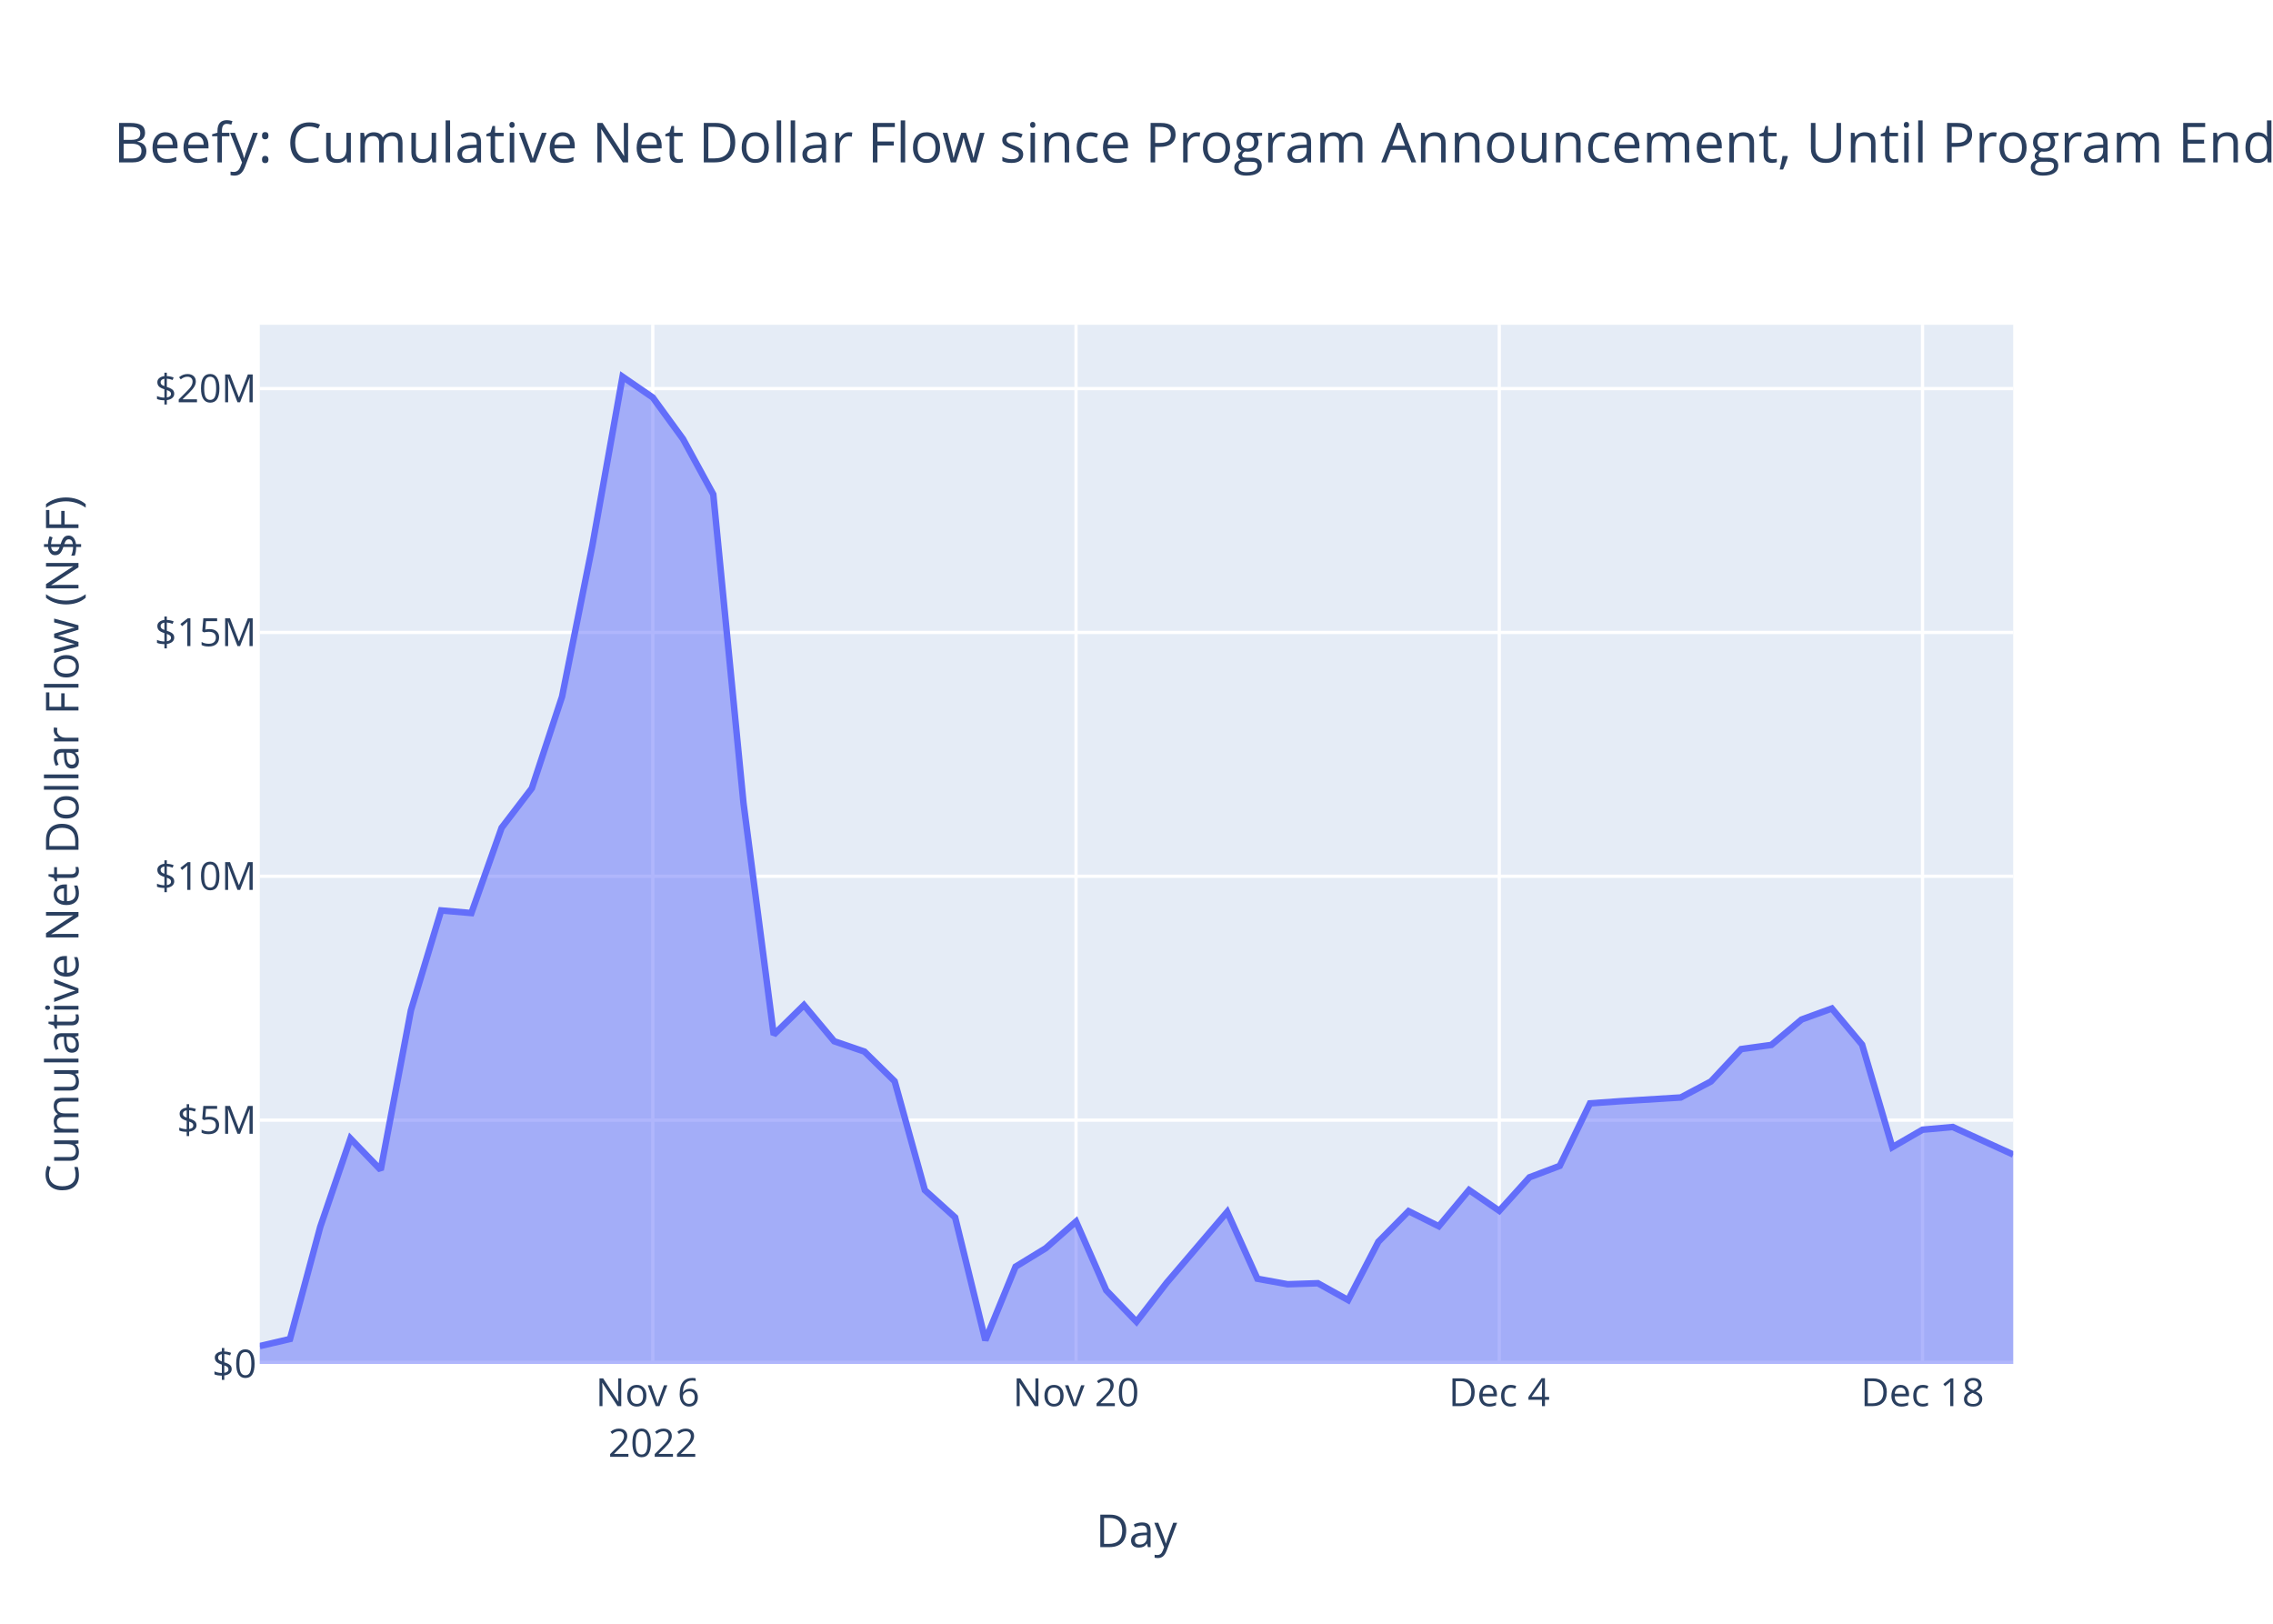
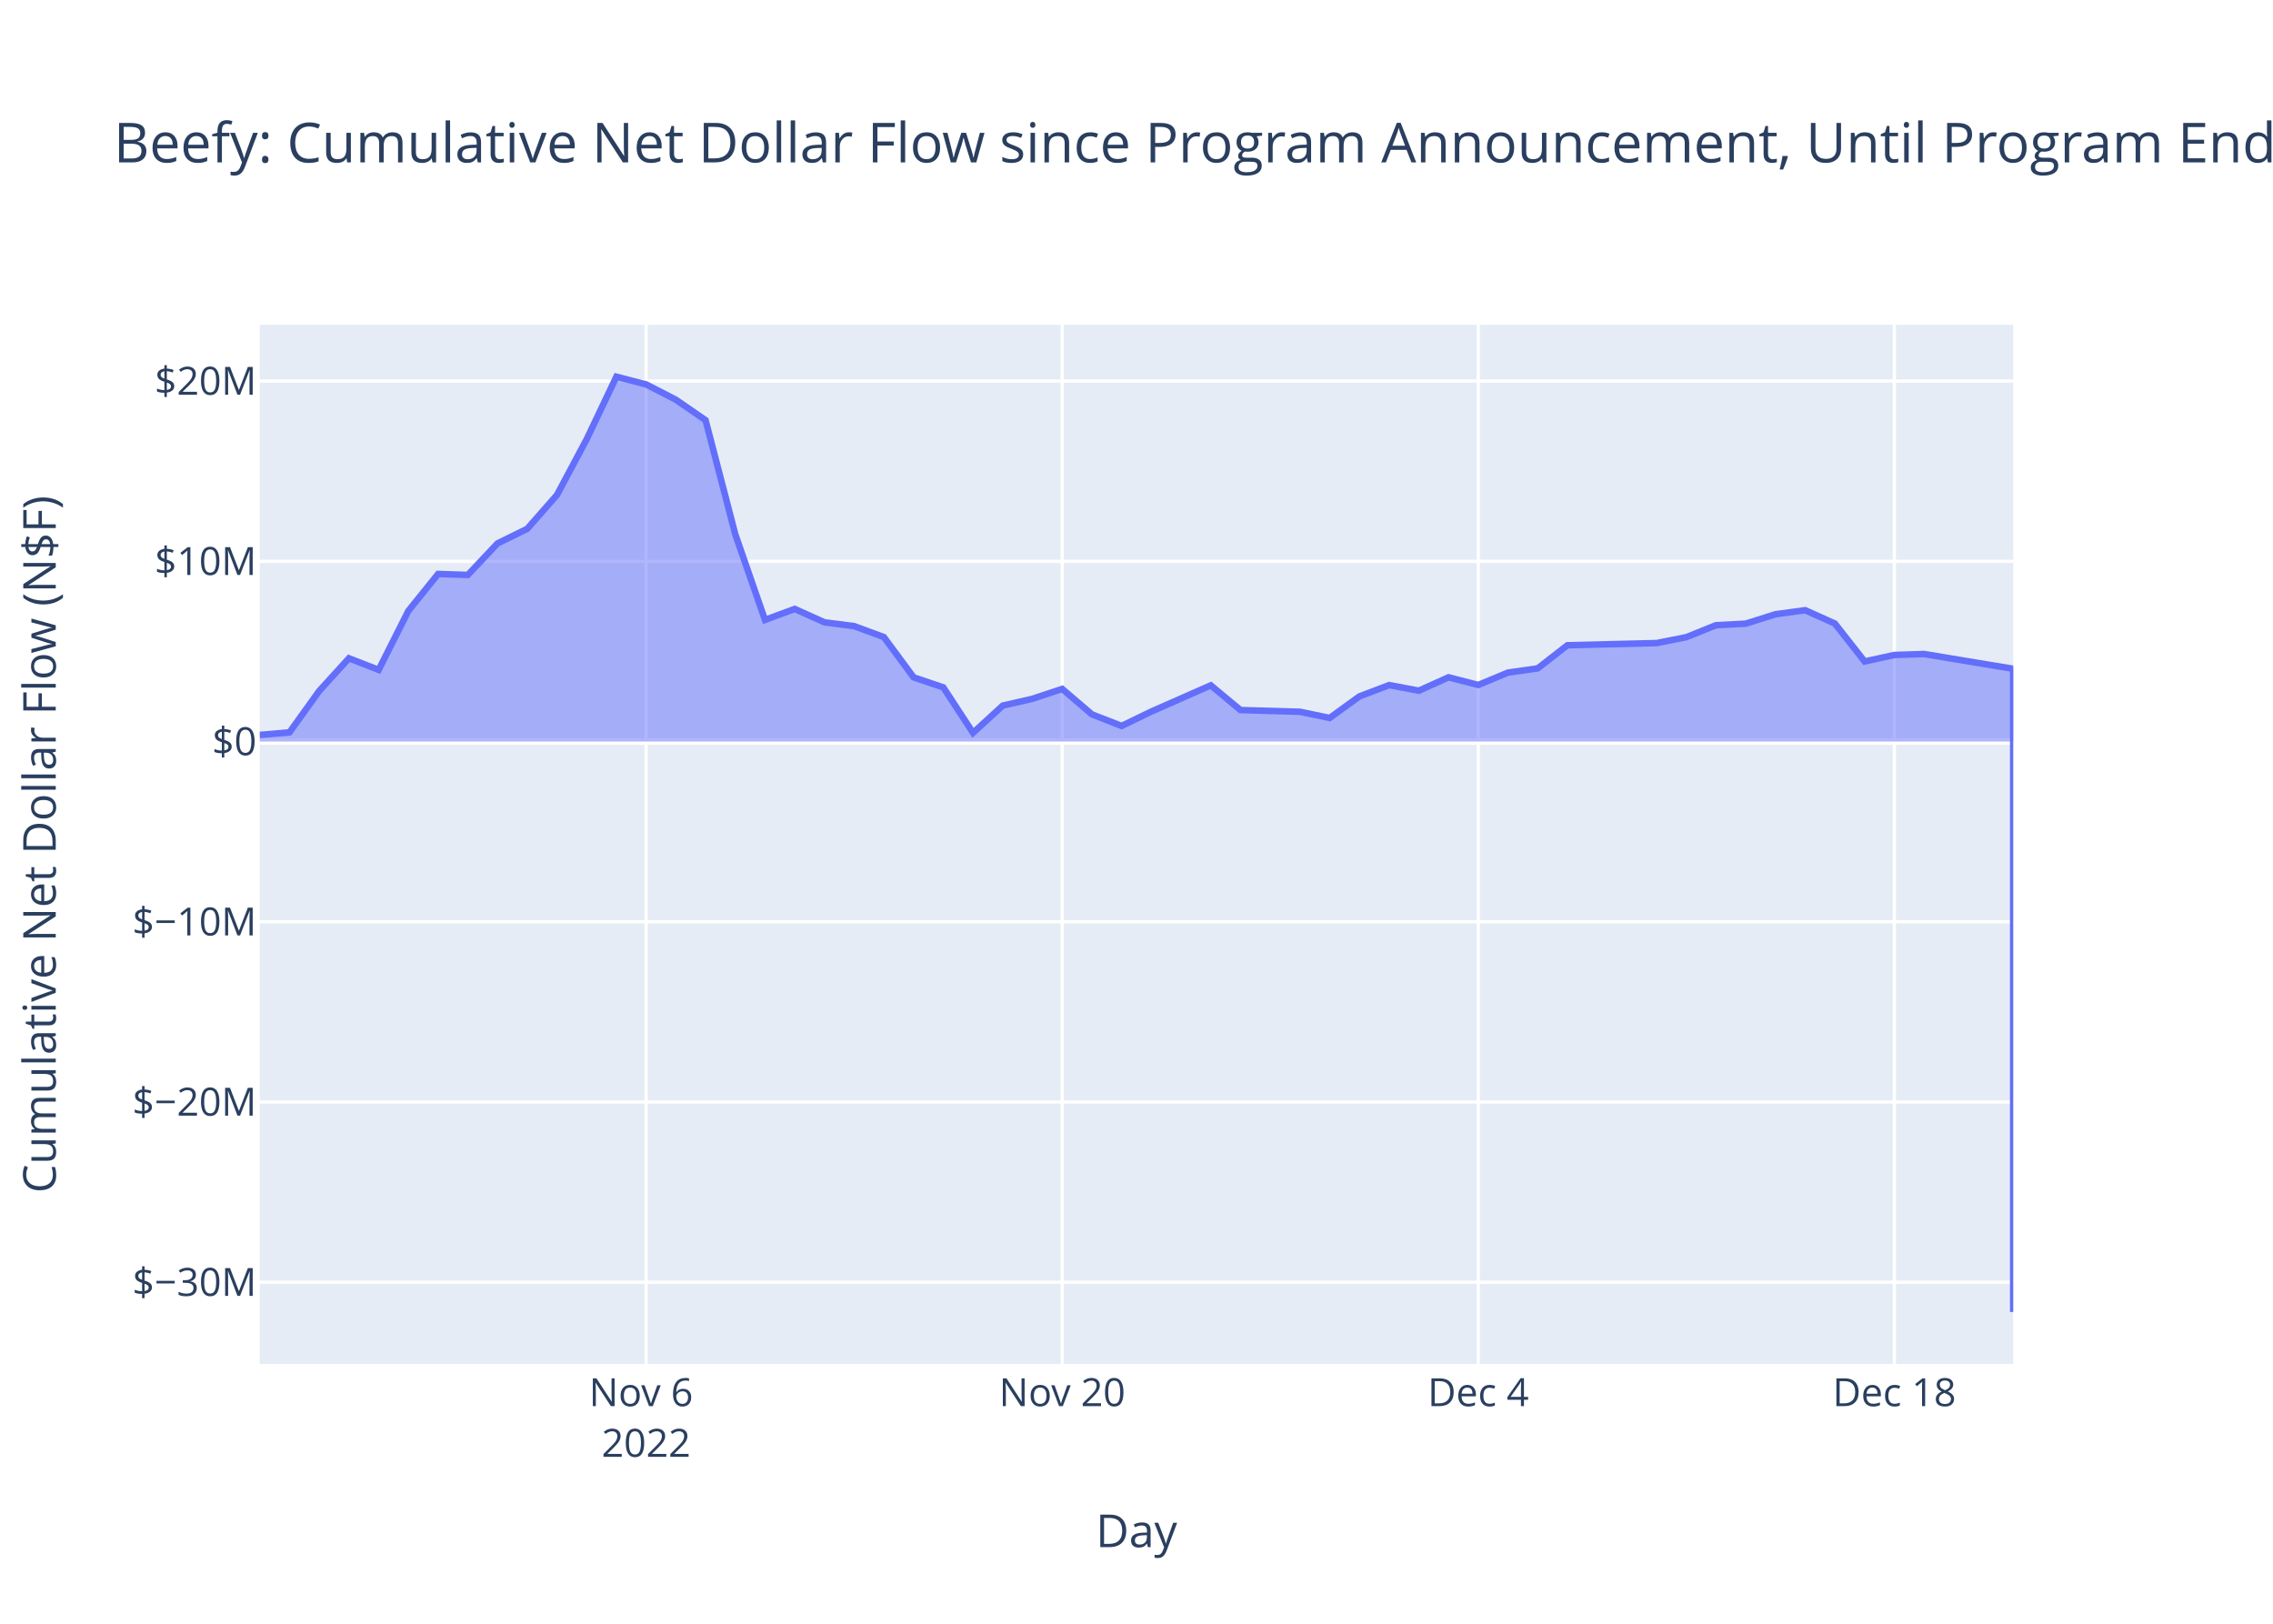
<svg xmlns="http://www.w3.org/2000/svg" class="main-svg" width="700" height="500" style="" viewBox="0 0 700 500">
  <rect x="0" y="0" width="700" height="500" style="fill: rgb(255, 255, 255); fill-opacity: 1;" />
-   <defs id="defs-916256">
+   <defs id="defs-992fac">
    <g class="clips">
-       <clipPath id="clip916256xyplot" class="plotclip">
+       <clipPath id="clip992facxyplot" class="plotclip">
        <rect width="540" height="320" />
      </clipPath>
-       <clipPath class="axesclip" id="clip916256x">
+       <clipPath class="axesclip" id="clip992facx">
        <rect x="80" y="0" width="540" height="500" />
      </clipPath>
-       <clipPath class="axesclip" id="clip916256y">
+       <clipPath class="axesclip" id="clip992facy">
        <rect x="0" y="100" width="700" height="320" />
      </clipPath>
-       <clipPath class="axesclip" id="clip916256xy">
+       <clipPath class="axesclip" id="clip992facxy">
        <rect x="80" y="100" width="540" height="320" />
      </clipPath>
    </g>
    <g class="gradients" />
    <g class="patterns" />
  </defs>
  <g class="bglayer">
    <rect class="bg" x="80" y="100" width="540" height="320" style="fill: rgb(229, 236, 246); fill-opacity: 1; stroke-width: 0;" />
  </g>
  <g class="layer-below">
    <g class="imagelayer" />
    <g class="shapelayer" />
  </g>
  <g class="cartesianlayer">
    <g class="subplot xy">
      <g class="layer-subplot">
        <g class="shapelayer" />
        <g class="imagelayer" />
      </g>
      <g class="minor-gridlayer">
        <g class="x" />
        <g class="y" />
      </g>
      <g class="gridlayer">
        <g class="x">
-           <path class="xgrid crisp" transform="translate(201.03,0)" d="M0,100v320" style="stroke: rgb(255, 255, 255); stroke-opacity: 1; stroke-width: 1px;" />
-           <path class="xgrid crisp" transform="translate(331.38,0)" d="M0,100v320" style="stroke: rgb(255, 255, 255); stroke-opacity: 1; stroke-width: 1px;" />
-           <path class="xgrid crisp" transform="translate(461.72,0)" d="M0,100v320" style="stroke: rgb(255, 255, 255); stroke-opacity: 1; stroke-width: 1px;" />
-           <path class="xgrid crisp" transform="translate(592.07,0)" d="M0,100v320" style="stroke: rgb(255, 255, 255); stroke-opacity: 1; stroke-width: 1px;" />
+           <path class="xgrid crisp" transform="translate(198.98,0)" d="M0,100v320" style="stroke: rgb(255, 255, 255); stroke-opacity: 1; stroke-width: 1px;" />
+           <path class="xgrid crisp" transform="translate(327.12,0)" d="M0,100v320" style="stroke: rgb(255, 255, 255); stroke-opacity: 1; stroke-width: 1px;" />
+           <path class="xgrid crisp" transform="translate(455.25,0)" d="M0,100v320" style="stroke: rgb(255, 255, 255); stroke-opacity: 1; stroke-width: 1px;" />
+           <path class="xgrid crisp" transform="translate(583.39,0)" d="M0,100v320" style="stroke: rgb(255, 255, 255); stroke-opacity: 1; stroke-width: 1px;" />
        </g>
        <g class="y">
-           <path class="ygrid crisp" transform="translate(0,344.92)" d="M80,0h540" style="stroke: rgb(255, 255, 255); stroke-opacity: 1; stroke-width: 1px;" />
-           <path class="ygrid crisp" transform="translate(0,269.83)" d="M80,0h540" style="stroke: rgb(255, 255, 255); stroke-opacity: 1; stroke-width: 1px;" />
-           <path class="ygrid crisp" transform="translate(0,194.75)" d="M80,0h540" style="stroke: rgb(255, 255, 255); stroke-opacity: 1; stroke-width: 1px;" />
-           <path class="ygrid crisp" transform="translate(0,119.66)" d="M80,0h540" style="stroke: rgb(255, 255, 255); stroke-opacity: 1; stroke-width: 1px;" />
+           <path class="ygrid crisp" transform="translate(0,394.84)" d="M80,0h540" style="stroke: rgb(255, 255, 255); stroke-opacity: 1; stroke-width: 1px;" />
+           <path class="ygrid crisp" transform="translate(0,339.34)" d="M80,0h540" style="stroke: rgb(255, 255, 255); stroke-opacity: 1; stroke-width: 1px;" />
+           <path class="ygrid crisp" transform="translate(0,283.85)" d="M80,0h540" style="stroke: rgb(255, 255, 255); stroke-opacity: 1; stroke-width: 1px;" />
+           <path class="ygrid crisp" transform="translate(0,172.85)" d="M80,0h540" style="stroke: rgb(255, 255, 255); stroke-opacity: 1; stroke-width: 1px;" />
+           <path class="ygrid crisp" transform="translate(0,117.35)" d="M80,0h540" style="stroke: rgb(255, 255, 255); stroke-opacity: 1; stroke-width: 1px;" />
        </g>
      </g>
      <g class="zerolinelayer">
-         <path class="yzl zl crisp" transform="translate(0,420)" d="M80,0h540" style="stroke: rgb(255, 255, 255); stroke-opacity: 1; stroke-width: 2px;" />
+         <path class="yzl zl crisp" transform="translate(0,228.35)" d="M80,0h540" style="stroke: rgb(255, 255, 255); stroke-opacity: 1; stroke-width: 2px;" />
      </g>
      <path class="xlines-below" />
      <path class="ylines-below" />
      <g class="overlines-below" />
      <g class="xaxislayer-below" />
      <g class="yaxislayer-below" />
      <g class="overaxes-below" />
-       <g class="plot" transform="translate(80,100)" clip-path="url(#clip916256xyplot)">
+       <g class="plot" transform="translate(80,100)" clip-path="url(#clip992facxyplot)">
        <g class="scatterlayer mlayer">
-           <g class="trace scatter trace8032c3" style="stroke-miterlimit: 2;">
+           <g class="trace scatter tracec136a4" style="stroke-miterlimit: 2;">
            <g class="fills">
              <g>
-                 <path class="js-fill" d="M540,320L0,320L0,314.5L9.31,312.32L18.62,277.81L27.93,250.59L37.24,260.25L46.55,211.1L55.86,180.35L65.17,181.16L74.48,154.9L83.79,142.72L93.1,114.49L102.41,68.07L111.72,16L121.03,22.4L130.34,35.17L139.66,52.23L148.97,147.33L158.28,218.63L167.59,209.5L176.9,220.63L186.21,223.81L195.52,232.96L204.83,266.49L214.14,274.88L223.45,312.72L232.76,290.05L242.07,284.35L251.38,276.15L260.69,297.34L270,307L279.31,294.98L297.93,273.18L307.24,293.76L316.55,295.46L325.86,295.15L335.17,300.33L344.48,282.38L353.79,272.95L363.1,277.6L372.41,266.44L381.72,272.85L391.03,262.53L400.34,259.01L409.66,239.76L418.97,239.1L437.59,237.95L446.9,233.02L456.21,223.05L465.52,221.76L474.83,213.93L484.14,210.55L493.45,221.67L502.76,253.26L512.07,247.87L521.38,247.04L540,255.52" style="fill: rgb(99, 110, 250); fill-opacity: 0.5; stroke-width: 0;" />
+                 <path class="js-fill" d="M540,128.35L0,128.35L0,126.31L9.15,125.51L18.31,112.76L27.46,102.7L36.61,106.27L45.76,88.1L54.92,76.74L64.07,77.04L73.22,67.33L82.37,62.83L91.53,52.4L100.68,35.24L109.83,16L118.98,18.37L128.14,23.08L137.29,29.39L146.44,64.53L155.59,90.88L164.75,87.51L173.9,91.63L183.05,92.8L192.2,96.18L201.36,108.57L210.51,111.67L219.66,125.66L228.81,117.28L237.97,115.17L247.12,112.14L256.27,119.97L265.42,123.54L274.58,119.1L292.88,111.04L302.03,118.65L320.34,119.17L329.49,121.08L338.64,114.45L347.8,110.96L356.95,112.68L366.1,108.56L375.25,110.92L384.41,107.11L393.56,105.81L402.71,98.69L430.17,98.02L439.32,96.2L448.47,92.52L457.63,92.04L466.78,89.15L475.93,87.9L485.08,92.01L494.24,103.68L503.39,101.69L512.54,101.39L540,105.94L540,304" style="fill: rgb(99, 110, 250); fill-opacity: 0.5; stroke-width: 0;" />
              </g>
            </g>
            <g class="errorbars" />
            <g class="lines">
-               <path class="js-line" d="M0,314.5L9.31,312.32L18.62,277.81L27.93,250.59L37.24,260.25L46.55,211.1L55.86,180.35L65.17,181.16L74.48,154.9L83.79,142.72L93.1,114.49L102.41,68.07L111.72,16L121.03,22.4L130.34,35.17L139.66,52.23L148.97,147.33L158.28,218.63L167.59,209.5L176.9,220.63L186.21,223.81L195.52,232.96L204.83,266.49L214.14,274.88L223.45,312.72L232.76,290.05L242.07,284.35L251.38,276.15L260.69,297.34L270,307L279.31,294.98L297.93,273.18L307.24,293.76L316.55,295.46L325.86,295.15L335.17,300.33L344.48,282.38L353.79,272.95L363.1,277.6L372.41,266.44L381.72,272.85L391.03,262.53L400.34,259.01L409.66,239.76L418.97,239.1L437.59,237.95L446.9,233.02L456.21,223.05L465.52,221.76L474.83,213.93L484.14,210.55L493.45,221.67L502.76,253.26L512.07,247.87L521.38,247.04L540,255.52" style="vector-effect: non-scaling-stroke; fill: none; stroke: rgb(99, 110, 250); stroke-opacity: 1; stroke-width: 2px; opacity: 1;" />
+               <path class="js-line" d="M0,126.31L9.15,125.51L18.31,112.76L27.46,102.7L36.61,106.27L45.76,88.1L54.92,76.74L64.07,77.04L73.22,67.33L82.37,62.83L91.53,52.4L100.68,35.24L109.83,16L118.98,18.37L128.14,23.08L137.29,29.39L146.44,64.53L155.59,90.88L164.75,87.51L173.9,91.63L183.05,92.8L192.2,96.18L201.36,108.57L210.51,111.67L219.66,125.66L228.81,117.28L237.97,115.17L247.12,112.14L256.27,119.97L265.42,123.54L274.58,119.1L292.88,111.04L302.03,118.65L320.34,119.17L329.49,121.08L338.64,114.45L347.8,110.96L356.95,112.68L366.1,108.56L375.25,110.92L384.41,107.11L393.56,105.81L402.71,98.69L430.17,98.02L439.32,96.2L448.47,92.52L457.63,92.04L466.78,89.15L475.93,87.9L485.08,92.01L494.24,103.68L503.39,101.69L512.54,101.39L540,105.94L540,304" style="vector-effect: non-scaling-stroke; fill: none; stroke: rgb(99, 110, 250); stroke-opacity: 1; stroke-width: 2px; opacity: 1;" />
            </g>
            <g class="points" />
            <g class="text" />
          </g>
        </g>
      </g>
      <g class="overplot" />
      <path class="xlines-above crisp" d="M0,0" style="fill: none;" />
      <path class="ylines-above crisp" d="M0,0" style="fill: none;" />
      <g class="overlines-above" />
      <g class="xaxislayer-above">
        <g class="xtick">
-           <text text-anchor="middle" x="0" y="433" transform="translate(201.03,0)" style="font-family: 'Open Sans', verdana, arial, sans-serif; font-size: 12px; fill: rgb(42, 63, 95); fill-opacity: 1; white-space: pre; opacity: 1;">
+           <text text-anchor="middle" x="0" y="433" transform="translate(198.98,0)" style="font-family: 'Open Sans', verdana, arial, sans-serif; font-size: 12px; fill: rgb(42, 63, 95); fill-opacity: 1; white-space: pre; opacity: 1;">
            <tspan class="line" dy="0em" x="0" y="433">Nov 6</tspan>
            <tspan class="line" dy="1.3em" x="0" y="433">2022</tspan>
          </text>
        </g>
        <g class="xtick">
-           <text text-anchor="middle" x="0" y="433" style="font-family: 'Open Sans', verdana, arial, sans-serif; font-size: 12px; fill: rgb(42, 63, 95); fill-opacity: 1; white-space: pre; opacity: 1;" transform="translate(331.38,0)">Nov 20</text>
+           <text text-anchor="middle" x="0" y="433" style="font-family: 'Open Sans', verdana, arial, sans-serif; font-size: 12px; fill: rgb(42, 63, 95); fill-opacity: 1; white-space: pre; opacity: 1;" transform="translate(327.12,0)">Nov 20</text>
        </g>
        <g class="xtick">
-           <text text-anchor="middle" x="0" y="433" style="font-family: 'Open Sans', verdana, arial, sans-serif; font-size: 12px; fill: rgb(42, 63, 95); fill-opacity: 1; white-space: pre; opacity: 1;" transform="translate(461.72,0)">Dec 4</text>
+           <text text-anchor="middle" x="0" y="433" style="font-family: 'Open Sans', verdana, arial, sans-serif; font-size: 12px; fill: rgb(42, 63, 95); fill-opacity: 1; white-space: pre; opacity: 1;" transform="translate(455.25,0)">Dec 4</text>
        </g>
        <g class="xtick">
-           <text text-anchor="middle" x="0" y="433" style="font-family: 'Open Sans', verdana, arial, sans-serif; font-size: 12px; fill: rgb(42, 63, 95); fill-opacity: 1; white-space: pre; opacity: 1;" transform="translate(592.07,0)">Dec 18</text>
+           <text text-anchor="middle" x="0" y="433" style="font-family: 'Open Sans', verdana, arial, sans-serif; font-size: 12px; fill: rgb(42, 63, 95); fill-opacity: 1; white-space: pre; opacity: 1;" transform="translate(583.39,0)">Dec 18</text>
        </g>
      </g>
      <g class="yaxislayer-above">
        <g class="ytick">
-           <text text-anchor="end" x="79" y="4.2" transform="translate(0,420)" style="font-family: 'Open Sans', verdana, arial, sans-serif; font-size: 12px; fill: rgb(42, 63, 95); fill-opacity: 1; white-space: pre; opacity: 1;">$0</text>
+           <text text-anchor="end" x="79" y="4.2" transform="translate(0,394.84)" style="font-family: 'Open Sans', verdana, arial, sans-serif; font-size: 12px; fill: rgb(42, 63, 95); fill-opacity: 1; white-space: pre; opacity: 1;">$−30M</text>
        </g>
        <g class="ytick">
-           <text text-anchor="end" x="79" y="4.2" style="font-family: 'Open Sans', verdana, arial, sans-serif; font-size: 12px; fill: rgb(42, 63, 95); fill-opacity: 1; white-space: pre; opacity: 1;" transform="translate(0,344.92)">$5M</text>
+           <text text-anchor="end" x="79" y="4.2" style="font-family: 'Open Sans', verdana, arial, sans-serif; font-size: 12px; fill: rgb(42, 63, 95); fill-opacity: 1; white-space: pre; opacity: 1;" transform="translate(0,339.34)">$−20M</text>
        </g>
        <g class="ytick">
-           <text text-anchor="end" x="79" y="4.2" style="font-family: 'Open Sans', verdana, arial, sans-serif; font-size: 12px; fill: rgb(42, 63, 95); fill-opacity: 1; white-space: pre; opacity: 1;" transform="translate(0,269.83)">$10M</text>
+           <text text-anchor="end" x="79" y="4.2" style="font-family: 'Open Sans', verdana, arial, sans-serif; font-size: 12px; fill: rgb(42, 63, 95); fill-opacity: 1; white-space: pre; opacity: 1;" transform="translate(0,283.85)">$−10M</text>
        </g>
        <g class="ytick">
-           <text text-anchor="end" x="79" y="4.2" style="font-family: 'Open Sans', verdana, arial, sans-serif; font-size: 12px; fill: rgb(42, 63, 95); fill-opacity: 1; white-space: pre; opacity: 1;" transform="translate(0,194.75)">$15M</text>
+           <text text-anchor="end" x="79" y="4.2" style="font-family: 'Open Sans', verdana, arial, sans-serif; font-size: 12px; fill: rgb(42, 63, 95); fill-opacity: 1; white-space: pre; opacity: 1;" transform="translate(0,228.35)">$0</text>
        </g>
        <g class="ytick">
-           <text text-anchor="end" x="79" y="4.2" style="font-family: 'Open Sans', verdana, arial, sans-serif; font-size: 12px; fill: rgb(42, 63, 95); fill-opacity: 1; white-space: pre; opacity: 1;" transform="translate(0,119.66)">$20M</text>
+           <text text-anchor="end" x="79" y="4.2" style="font-family: 'Open Sans', verdana, arial, sans-serif; font-size: 12px; fill: rgb(42, 63, 95); fill-opacity: 1; white-space: pre; opacity: 1;" transform="translate(0,172.85)">$10M</text>
+         </g>
+         <g class="ytick">
+           <text text-anchor="end" x="79" y="4.2" style="font-family: 'Open Sans', verdana, arial, sans-serif; font-size: 12px; fill: rgb(42, 63, 95); fill-opacity: 1; white-space: pre; opacity: 1;" transform="translate(0,117.35)">$20M</text>
        </g>
      </g>
      <g class="overaxes-above" />
    </g>
  </g>
  <g class="polarlayer" />
  <g class="smithlayer" />
  <g class="ternarylayer" />
  <g class="geolayer" />
  <g class="funnelarealayer" />
  <g class="pielayer" />
  <g class="iciclelayer" />
  <g class="treemaplayer" />
  <g class="sunburstlayer" />
  <g class="glimages" />
-   <defs id="topdefs-916256">
+   <defs id="topdefs-992fac">
    <g class="clips" />
  </defs>
  <g class="layer-above">
    <g class="imagelayer" />
    <g class="shapelayer" />
  </g>
  <g class="infolayer">
    <g class="g-gtitle">
      <text class="gtitle" x="35" y="50" text-anchor="start" dy="0em" style="font-family: 'Open Sans', verdana, arial, sans-serif; font-size: 17px; fill: rgb(42, 63, 95); opacity: 1; font-weight: normal; white-space: pre;">Beefy: Cumulative Net Dollar Flow since Program Announcement, Until Program End + 30 Days</text>
    </g>
    <g class="g-xtitle">
      <text class="xtitle" x="350" y="476.409" text-anchor="middle" style="font-family: 'Open Sans', verdana, arial, sans-serif; font-size: 14px; fill: rgb(42, 63, 95); opacity: 1; font-weight: normal; white-space: pre;">Day</text>
    </g>
    <g class="g-ytitle">
-       <text class="ytitle" transform="rotate(-90,24.16875,260)" x="24.169" y="260" text-anchor="middle" style="font-family: 'Open Sans', verdana, arial, sans-serif; font-size: 14px; fill: rgb(42, 63, 95); opacity: 1; font-weight: normal; white-space: pre;">Cumulative Net Dollar Flow (N$F)</text>
+       <text class="ytitle" transform="rotate(-90,17.16875,260)" x="17.169" y="260" text-anchor="middle" style="font-family: 'Open Sans', verdana, arial, sans-serif; font-size: 14px; fill: rgb(42, 63, 95); opacity: 1; font-weight: normal; white-space: pre;">Cumulative Net Dollar Flow (N$F)</text>
    </g>
  </g>
</svg>
